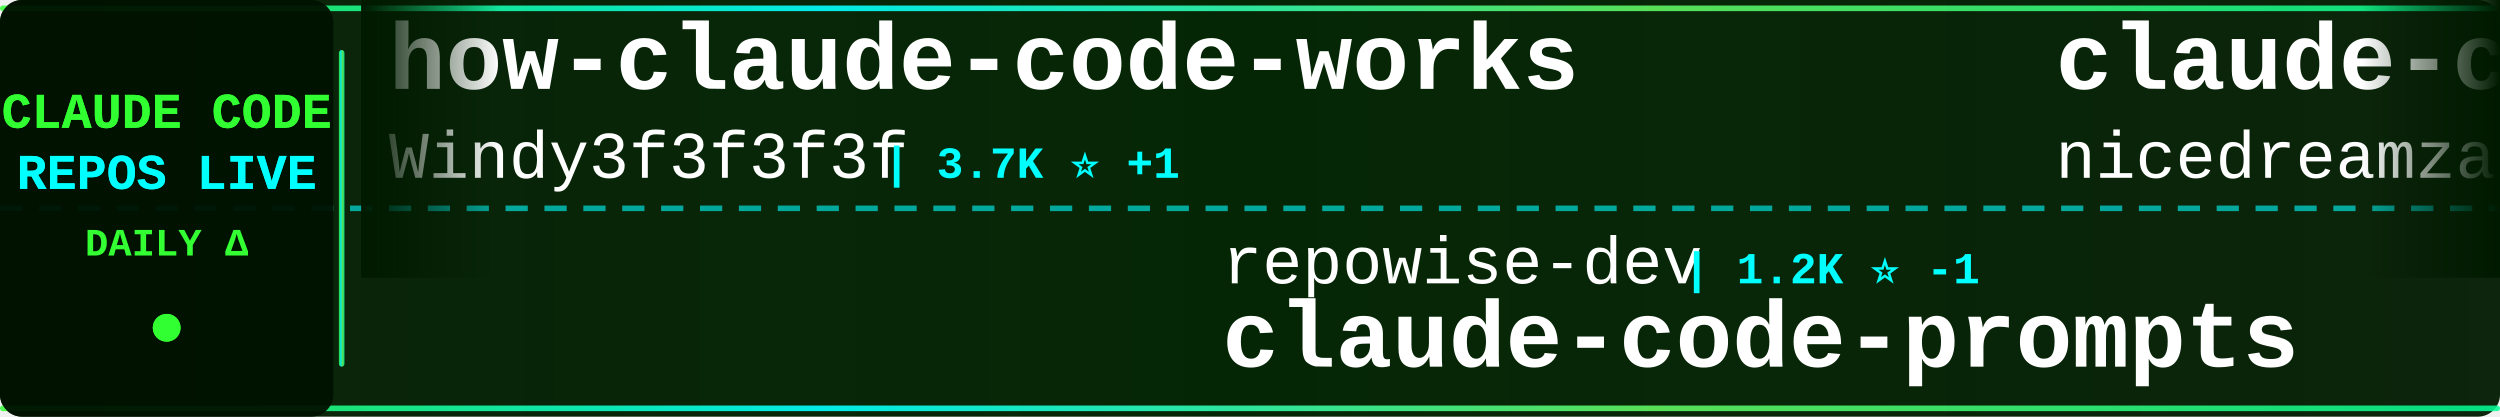
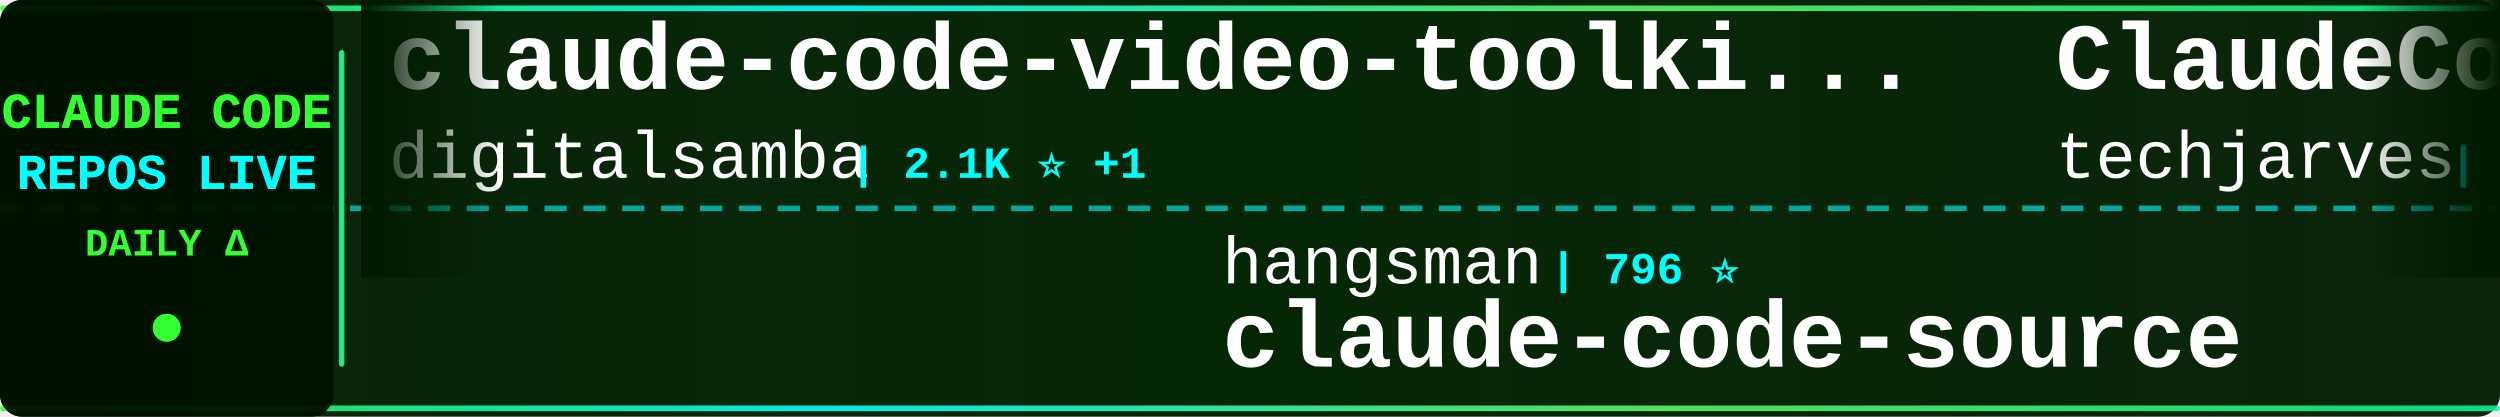
<svg xmlns="http://www.w3.org/2000/svg" width="900" height="150">
  <defs>
    <linearGradient id="tickerBg" x1="0%" y1="0%" x2="100%" y2="0%">
      <stop offset="0%" style="stop-color:#001a00;stop-opacity:0.95" />
      <stop offset="50%" style="stop-color:#002200;stop-opacity:0.98" />
      <stop offset="100%" style="stop-color:#001a00;stop-opacity:0.95" />
    </linearGradient>
    <linearGradient id="borderGrad" x1="0%" y1="0%" x2="100%" y2="0%">
      <stop offset="0%" style="stop-color:#33ff33;stop-opacity:0.85">
        <animate attributeName="stop-opacity" values="0.85;1;0.85" dur="2s" repeatCount="indefinite" />
      </stop>
      <stop offset="33%" style="stop-color:#00ffff;stop-opacity:0.9">
        <animate attributeName="stop-opacity" values="0.9;1;0.9" dur="2.2s" repeatCount="indefinite" />
      </stop>
      <stop offset="66%" style="stop-color:#66ff66;stop-opacity:0.85">
        <animate attributeName="stop-opacity" values="0.85;1;0.85" dur="1.8s" repeatCount="indefinite" />
      </stop>
      <stop offset="100%" style="stop-color:#00ff99;stop-opacity:0.85">
        <animate attributeName="stop-opacity" values="0.85;1;0.85" dur="2s" repeatCount="indefinite" />
      </stop>
    </linearGradient>
    <filter id="textGlow">
      <feGaussianBlur stdDeviation="0.1" result="coloredBlur" />
      <feMerge>
        <feMergeNode in="coloredBlur" />
        <feMergeNode in="SourceGraphic" />
      </feMerge>
    </filter>
    <filter id="metricGlow">
      <feGaussianBlur stdDeviation="0.2" result="coloredBlur" />
      <feMerge>
        <feMergeNode in="coloredBlur" />
        <feMergeNode in="SourceGraphic" />
      </feMerge>
    </filter>
    <linearGradient id="leftFade" x1="0%" y1="0%" x2="100%" y2="0%">
      <stop offset="0%" style="stop-color:#001a00;stop-opacity:1" />
      <stop offset="100%" style="stop-color:#001a00;stop-opacity:0" />
    </linearGradient>
    <linearGradient id="rightFade" x1="0%" y1="0%" x2="100%" y2="0%">
      <stop offset="0%" style="stop-color:#001a00;stop-opacity:0" />
      <stop offset="100%" style="stop-color:#001a00;stop-opacity:1" />
    </linearGradient>
  </defs>
  <rect width="900" height="150" fill="url(#tickerBg)" rx="8" />
  <rect x="0" y="2" width="900" height="2" fill="url(#borderGrad)" rx="1" />
  <rect x="0" y="146" width="900" height="2" fill="url(#borderGrad)" rx="1" />
  <line x1="0" y1="75" x2="900" y2="75" stroke="#00ffff" stroke-width="2" stroke-dasharray="8 6" opacity="0.6" />
  <rect x="0" y="0" width="120" height="150" fill="#001100" opacity="0.95" rx="8" />
  <text x="60" y="46" font-family="'Courier New', monospace" font-size="18" font-weight="bold" fill="#33ff33" text-anchor="middle" filter="url(#textGlow)">
    CLAUDE CODE
  </text>
  <text x="60" y="68" font-family="'Courier New', monospace" font-size="18" font-weight="bold" fill="#00ffff" text-anchor="middle" filter="url(#textGlow)">
    REPOS LIVE
  </text>
  <text x="60" y="92" font-family="'Courier New', monospace" font-size="14" font-weight="bold" fill="#33ff33" text-anchor="middle">
    DAILY Δ
  </text>
  <circle cx="60" cy="118" r="5" fill="#33ff33" filter="url(#metricGlow)">
    <animate attributeName="r" values="4;6;4" dur="1.5s" repeatCount="indefinite" />
    <animate attributeName="opacity" values="0.6;1;0.6" dur="1.5s" repeatCount="indefinite" />
  </circle>
  <rect x="122" y="18" width="2" height="114" fill="url(#borderGrad)" rx="1" />
  <clipPath id="tickerClip">
    <rect x="130" y="0" width="770" height="150" />
  </clipPath>
  <g clip-path="url(#tickerClip)">
    <g id="tickerItems">
      <animateTransform attributeName="transform" attributeType="XML" type="translate" from="0 0" to="-3000 0" dur="54s" repeatCount="indefinite" />
      <g transform="translate(0, 0)">
-         <text x="140" y="32" font-family="'Courier New', monospace" font-size="34" font-weight="bold" fill="#ffffff">how-claude-code-works</text>
-         <text x="140" y="64" font-family="'Courier New', monospace" font-size="24" font-weight="normal" fill="#ffffff" opacity="1.0">Windy3f3f3f3f</text>
-         <text x="318" y="64" font-family="'Courier New', monospace" font-size="16" font-weight="bold" fill="#00ffff"> | 3.7K ⭐ +1</text>
+         <text x="140" y="32" font-family="'Courier New', monospace" font-size="34" font-weight="bold" fill="#ffffff">claude-code-video-toolki...</text>
+         <text x="140" y="64" font-family="'Courier New', monospace" font-size="24" font-weight="normal" fill="#ffffff" opacity="1.0">digitalsamba</text>
+         <text x="306" y="64" font-family="'Courier New', monospace" font-size="16" font-weight="bold" fill="#00ffff"> | 2.1K ⭐ +1</text>
      </g>
      <g transform="translate(300, 0)">
-         <text x="140" y="102" font-family="'Courier New', monospace" font-size="24" font-weight="normal" fill="#ffffff" opacity="1.0">repowise-dev</text>
-         <text x="306" y="102" font-family="'Courier New', monospace" font-size="16" font-weight="bold" fill="#00ffff"> | 1.2K ⭐ -1</text>
-         <text x="140" y="132" font-family="'Courier New', monospace" font-size="34" font-weight="bold" fill="#ffffff">claude-code-prompts</text>
+         <text x="140" y="102" font-family="'Courier New', monospace" font-size="24" font-weight="normal" fill="#ffffff" opacity="1.0">hangsman</text>
+         <text x="258" y="102" font-family="'Courier New', monospace" font-size="16" font-weight="bold" fill="#00ffff"> | 796 ⭐</text>
+         <text x="140" y="132" font-family="'Courier New', monospace" font-size="34" font-weight="bold" fill="#ffffff">claude-code-source</text>
      </g>
      <g transform="translate(600, 0)">
-         <text x="140" y="32" font-family="'Courier New', monospace" font-size="34" font-weight="bold" fill="#ffffff">claude-code-local</text>
-         <text x="140" y="64" font-family="'Courier New', monospace" font-size="24" font-weight="normal" fill="#ffffff" opacity="1.0">nicedreamzapp</text>
-         <text x="318" y="64" font-family="'Courier New', monospace" font-size="16" font-weight="bold" fill="#00ffff"> | 3.3K ⭐</text>
+         <text x="140" y="32" font-family="'Courier New', monospace" font-size="34" font-weight="bold" fill="#ffffff">ClaudeCode-Portable</text>
+         <text x="140" y="64" font-family="'Courier New', monospace" font-size="24" font-weight="normal" fill="#ffffff" opacity="1.0">techjarves</text>
+         <text x="282" y="64" font-family="'Courier New', monospace" font-size="16" font-weight="bold" fill="#00ffff"> | 1.5K ⭐ +2</text>
      </g>
      <g transform="translate(900, 0)">
-         <text x="140" y="102" font-family="'Courier New', monospace" font-size="24" font-weight="normal" fill="#ffffff" opacity="1.0">xu-xiang</text>
-         <text x="258" y="102" font-family="'Courier New', monospace" font-size="16" font-weight="bold" fill="#00ffff"> | 2.0K ⭐</text>
-         <text x="140" y="132" font-family="'Courier New', monospace" font-size="34" font-weight="bold" fill="#ffffff">everything-claude-code-z...</text>
+         <text x="140" y="102" font-family="'Courier New', monospace" font-size="24" font-weight="normal" fill="#ffffff" opacity="1.0">edmund-io</text>
+         <text x="270" y="102" font-family="'Courier New', monospace" font-size="16" font-weight="bold" fill="#00ffff"> | 1.5K ⭐</text>
+         <text x="140" y="132" font-family="'Courier New', monospace" font-size="34" font-weight="bold" fill="#ffffff">edmunds-claude-code</text>
      </g>
      <g transform="translate(1200, 0)">
-         <text x="140" y="32" font-family="'Courier New', monospace" font-size="34" font-weight="bold" fill="#ffffff">claude-code-analysis</text>
-         <text x="140" y="64" font-family="'Courier New', monospace" font-size="24" font-weight="normal" fill="#ffffff" opacity="1.0">liuup</text>
-         <text x="222" y="64" font-family="'Courier New', monospace" font-size="16" font-weight="bold" fill="#00ffff"> | 4.0K ⭐ +1</text>
+         <text x="140" y="32" font-family="'Courier New', monospace" font-size="34" font-weight="bold" fill="#ffffff">claude-code-my-workflow</text>
+         <text x="140" y="64" font-family="'Courier New', monospace" font-size="24" font-weight="normal" fill="#ffffff" opacity="1.0">pedrohcgs</text>
+         <text x="270" y="64" font-family="'Courier New', monospace" font-size="16" font-weight="bold" fill="#00ffff"> | 1.6K ⭐</text>
      </g>
      <g transform="translate(1500, 0)">
-         <text x="140" y="102" font-family="'Courier New', monospace" font-size="24" font-weight="normal" fill="#ffffff" opacity="1.0">techjarves</text>
-         <text x="282" y="102" font-family="'Courier New', monospace" font-size="16" font-weight="bold" fill="#00ffff"> | 1.5K ⭐</text>
-         <text x="140" y="132" font-family="'Courier New', monospace" font-size="34" font-weight="bold" fill="#ffffff">ClaudeCode-Portable</text>
+         <text x="140" y="102" font-family="'Courier New', monospace" font-size="24" font-weight="normal" fill="#ffffff" opacity="1.0">anthropics</text>
+         <text x="282" y="102" font-family="'Courier New', monospace" font-size="16" font-weight="bold" fill="#00ffff"> | 177.8K ⭐ +43</text>
+         <text x="140" y="132" font-family="'Courier New', monospace" font-size="34" font-weight="bold" fill="#ffffff">skills</text>
      </g>
      <g transform="translate(1800, 0)">
-         <text x="140" y="32" font-family="'Courier New', monospace" font-size="34" font-weight="bold" fill="#ffffff">oh-my-claudecode</text>
-         <text x="140" y="64" font-family="'Courier New', monospace" font-size="24" font-weight="normal" fill="#ffffff" opacity="1.0">Yeachan-Heo</text>
-         <text x="294" y="64" font-family="'Courier New', monospace" font-size="16" font-weight="bold" fill="#00ffff"> | 39.3K ⭐ +4</text>
+         <text x="140" y="32" font-family="'Courier New', monospace" font-size="34" font-weight="bold" fill="#ffffff">claude-code-source</text>
+         <text x="140" y="64" font-family="'Courier New', monospace" font-size="24" font-weight="normal" fill="#ffffff" opacity="1.0">JrCx7scC</text>
+         <text x="258" y="64" font-family="'Courier New', monospace" font-size="16" font-weight="bold" fill="#00ffff"> | 376 ⭐</text>
      </g>
      <g transform="translate(2100, 0)">
-         <text x="140" y="102" font-family="'Courier New', monospace" font-size="24" font-weight="normal" fill="#ffffff" opacity="1.0">Pimzino</text>
-         <text x="246" y="102" font-family="'Courier New', monospace" font-size="16" font-weight="bold" fill="#00ffff"> | 3.9K ⭐ -1</text>
-         <text x="140" y="132" font-family="'Courier New', monospace" font-size="34" font-weight="bold" fill="#ffffff">claude-code-spec-workflo...</text>
+         <text x="140" y="102" font-family="'Courier New', monospace" font-size="24" font-weight="normal" fill="#ffffff" opacity="1.0">darcyegb</text>
+         <text x="258" y="102" font-family="'Courier New', monospace" font-size="16" font-weight="bold" fill="#00ffff"> | 768 ⭐</text>
+         <text x="140" y="132" font-family="'Courier New', monospace" font-size="34" font-weight="bold" fill="#ffffff">ClaudeCodeAgents</text>
      </g>
      <g transform="translate(2400, 0)">
-         <text x="140" y="32" font-family="'Courier New', monospace" font-size="34" font-weight="bold" fill="#ffffff">claude-code-cli</text>
-         <text x="140" y="64" font-family="'Courier New', monospace" font-size="24" font-weight="normal" fill="#ffffff" opacity="1.0">huangserva</text>
-         <text x="282" y="64" font-family="'Courier New', monospace" font-size="16" font-weight="bold" fill="#00ffff"> | 631 ⭐</text>
+         <text x="140" y="32" font-family="'Courier New', monospace" font-size="34" font-weight="bold" fill="#ffffff">claude-code-spec-workflo...</text>
+         <text x="140" y="64" font-family="'Courier New', monospace" font-size="24" font-weight="normal" fill="#ffffff" opacity="1.0">Pimzino</text>
+         <text x="246" y="64" font-family="'Courier New', monospace" font-size="16" font-weight="bold" fill="#00ffff"> | 3.9K ⭐</text>
      </g>
      <g transform="translate(2700, 0)">
-         <text x="140" y="102" font-family="'Courier New', monospace" font-size="24" font-weight="normal" fill="#ffffff" opacity="1.0">AICoderTudou</text>
-         <text x="306" y="102" font-family="'Courier New', monospace" font-size="16" font-weight="bold" fill="#00ffff"> | 494 ⭐</text>
-         <text x="140" y="132" font-family="'Courier New', monospace" font-size="34" font-weight="bold" fill="#ffffff">claude-code-tudou</text>
+         <text x="140" y="102" font-family="'Courier New', monospace" font-size="24" font-weight="normal" fill="#ffffff" opacity="1.0">Maciek-roboblog</text>
+         <text x="342" y="102" font-family="'Courier New', monospace" font-size="16" font-weight="bold" fill="#00ffff"> | 8.7K ⭐</text>
+         <text x="140" y="132" font-family="'Courier New', monospace" font-size="34" font-weight="bold" fill="#ffffff">Claude-Code-Usage-Monito...</text>
      </g>
      <g transform="translate(3000, 0)">
-         <text x="140" y="32" font-family="'Courier New', monospace" font-size="34" font-weight="bold" fill="#ffffff">how-claude-code-works</text>
-         <text x="140" y="64" font-family="'Courier New', monospace" font-size="24" font-weight="normal" fill="#ffffff" opacity="1.0">Windy3f3f3f3f</text>
-         <text x="318" y="64" font-family="'Courier New', monospace" font-size="16" font-weight="bold" fill="#00ffff"> | 3.7K ⭐ +1</text>
+         <text x="140" y="32" font-family="'Courier New', monospace" font-size="34" font-weight="bold" fill="#ffffff">claude-code-video-toolki...</text>
+         <text x="140" y="64" font-family="'Courier New', monospace" font-size="24" font-weight="normal" fill="#ffffff" opacity="1.0">digitalsamba</text>
+         <text x="306" y="64" font-family="'Courier New', monospace" font-size="16" font-weight="bold" fill="#00ffff"> | 2.1K ⭐ +1</text>
      </g>
      <g transform="translate(3300, 0)">
-         <text x="140" y="102" font-family="'Courier New', monospace" font-size="24" font-weight="normal" fill="#ffffff" opacity="1.0">repowise-dev</text>
-         <text x="306" y="102" font-family="'Courier New', monospace" font-size="16" font-weight="bold" fill="#00ffff"> | 1.2K ⭐ -1</text>
-         <text x="140" y="132" font-family="'Courier New', monospace" font-size="34" font-weight="bold" fill="#ffffff">claude-code-prompts</text>
+         <text x="140" y="102" font-family="'Courier New', monospace" font-size="24" font-weight="normal" fill="#ffffff" opacity="1.0">hangsman</text>
+         <text x="258" y="102" font-family="'Courier New', monospace" font-size="16" font-weight="bold" fill="#00ffff"> | 796 ⭐</text>
+         <text x="140" y="132" font-family="'Courier New', monospace" font-size="34" font-weight="bold" fill="#ffffff">claude-code-source</text>
      </g>
      <g transform="translate(3600, 0)">
-         <text x="140" y="32" font-family="'Courier New', monospace" font-size="34" font-weight="bold" fill="#ffffff">claude-code-local</text>
-         <text x="140" y="64" font-family="'Courier New', monospace" font-size="24" font-weight="normal" fill="#ffffff" opacity="1.0">nicedreamzapp</text>
-         <text x="318" y="64" font-family="'Courier New', monospace" font-size="16" font-weight="bold" fill="#00ffff"> | 3.3K ⭐</text>
+         <text x="140" y="32" font-family="'Courier New', monospace" font-size="34" font-weight="bold" fill="#ffffff">ClaudeCode-Portable</text>
+         <text x="140" y="64" font-family="'Courier New', monospace" font-size="24" font-weight="normal" fill="#ffffff" opacity="1.0">techjarves</text>
+         <text x="282" y="64" font-family="'Courier New', monospace" font-size="16" font-weight="bold" fill="#00ffff"> | 1.5K ⭐ +2</text>
      </g>
      <g transform="translate(3900, 0)">
-         <text x="140" y="102" font-family="'Courier New', monospace" font-size="24" font-weight="normal" fill="#ffffff" opacity="1.0">xu-xiang</text>
-         <text x="258" y="102" font-family="'Courier New', monospace" font-size="16" font-weight="bold" fill="#00ffff"> | 2.0K ⭐</text>
-         <text x="140" y="132" font-family="'Courier New', monospace" font-size="34" font-weight="bold" fill="#ffffff">everything-claude-code-z...</text>
+         <text x="140" y="102" font-family="'Courier New', monospace" font-size="24" font-weight="normal" fill="#ffffff" opacity="1.0">edmund-io</text>
+         <text x="270" y="102" font-family="'Courier New', monospace" font-size="16" font-weight="bold" fill="#00ffff"> | 1.5K ⭐</text>
+         <text x="140" y="132" font-family="'Courier New', monospace" font-size="34" font-weight="bold" fill="#ffffff">edmunds-claude-code</text>
      </g>
    </g>
  </g>
  <rect x="130" y="0" width="50" height="100" fill="url(#leftFade)" />
  <rect x="850" y="0" width="50" height="100" fill="url(#rightFade)" />
</svg>
